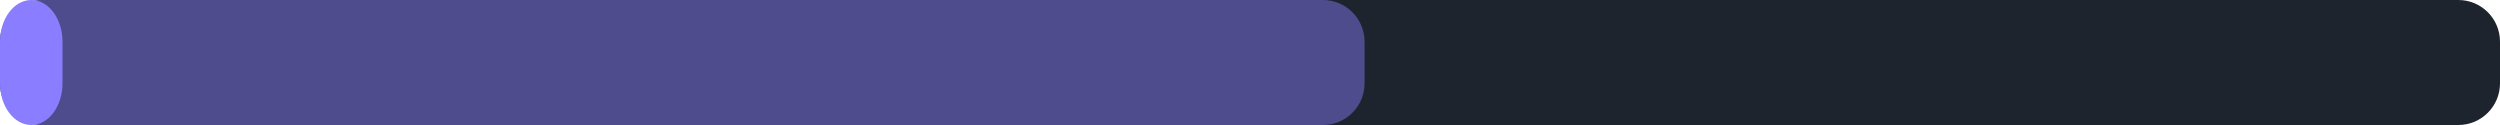
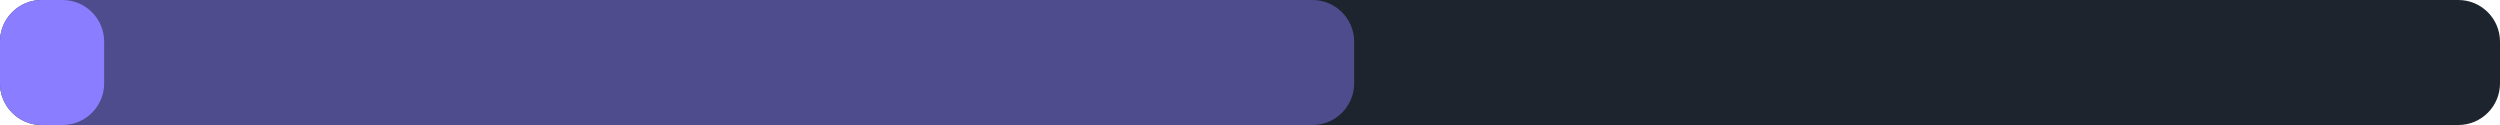
<svg xmlns="http://www.w3.org/2000/svg" width="240" height="12" viewBox="0 0 240 12">
  <rect x="0" y="0" width="240" height="12" rx="4" fill="#1d242d" />
-   <rect x="0" y="0" width="131" height="12" rx="4" fill="#8b7dff" fill-opacity="0.45" />
-   <rect x="0" y="0" width="6" height="12" rx="4" fill="#8b7dff" />
+   <rect x="0" y="0" width="130" height="12" rx="4" fill="#8b7dff" fill-opacity="0.45" />
+   <rect x="0" y="0" width="10" height="12" rx="4" fill="#8b7dff" />
</svg>
